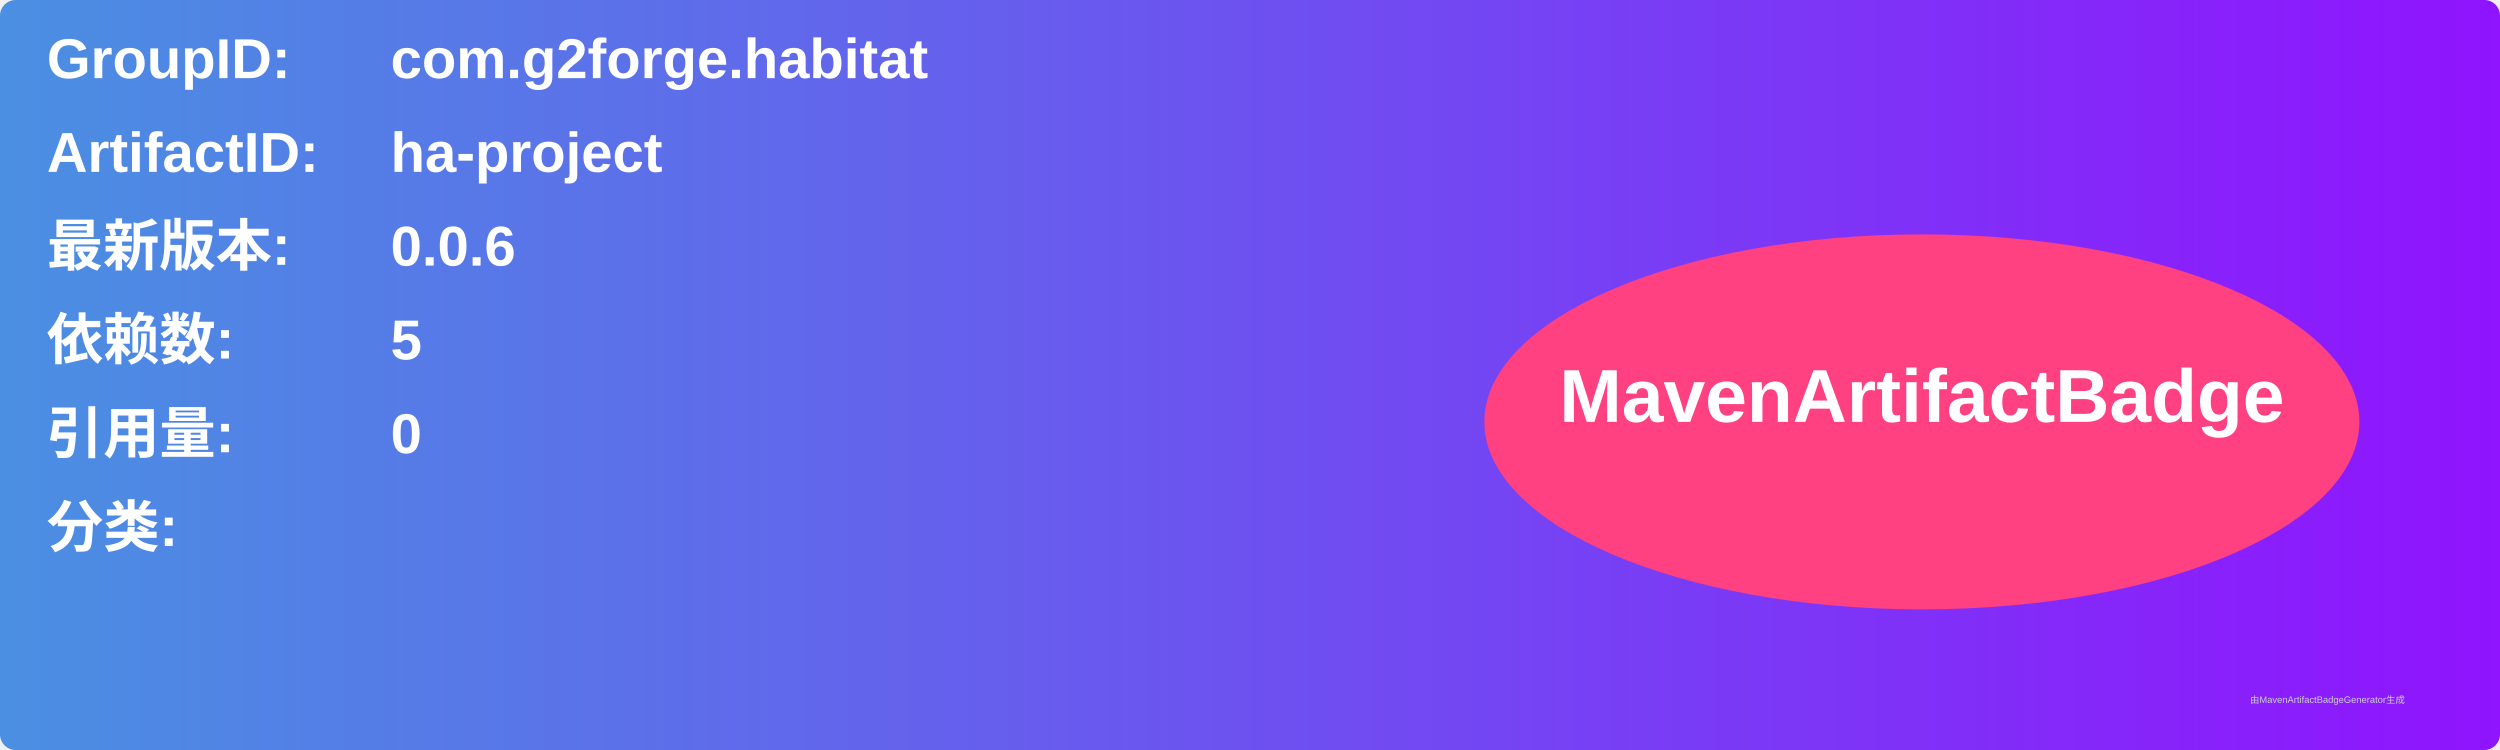
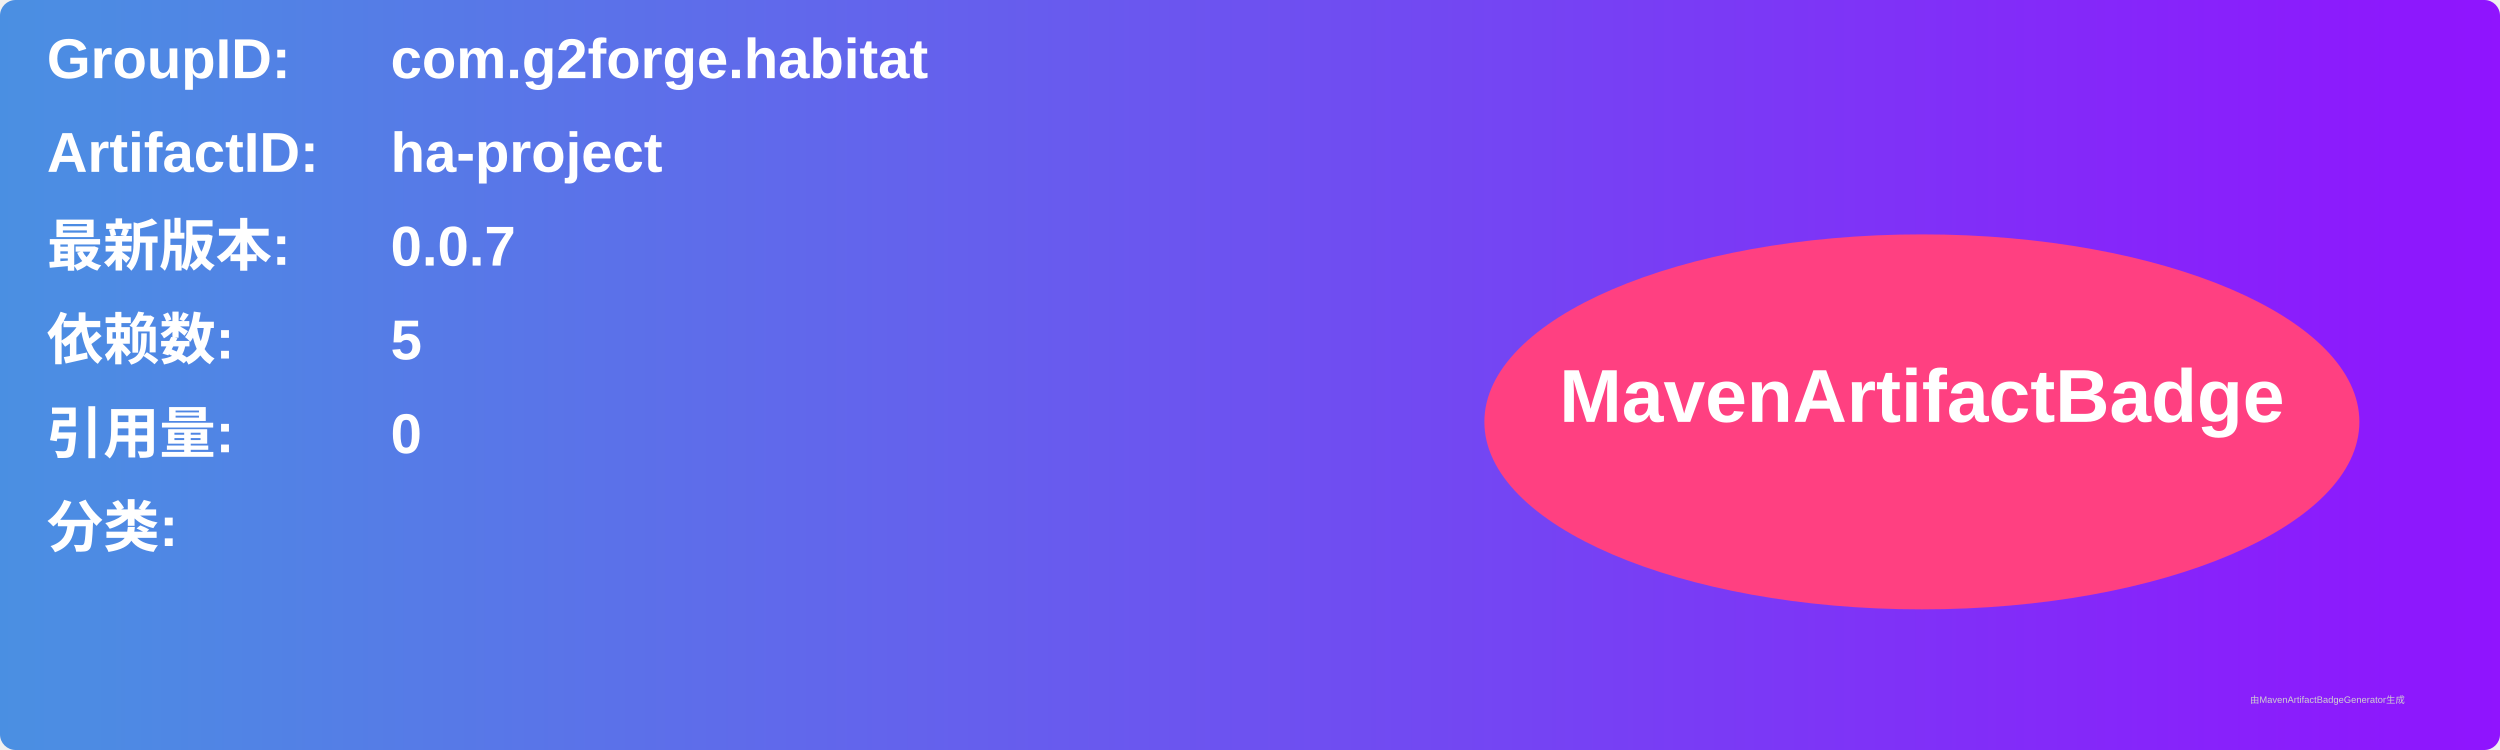
<svg xmlns="http://www.w3.org/2000/svg" width="800" height="240" viewBox="0 0 800 240">
  <linearGradient id="grad" x1="0%" y1="0%" x2="100%" y2="0%">
    <stop offset="0%" stop-color="#4a90e2" />
    <stop offset="100%" stop-color="#9013fe" />
  </linearGradient>
  <rect width="100%" height="100%" rx="5" ry="5" fill="url(#grad)" />
  <g transform="translate(15, 15)">
    <text x="0" y="10" font-family="Arial" font-size="18" fill="white" font-weight="bold" width="260">GroupID:</text>
    <text x="110" y="10" font-family="Arial" font-size="18" fill="white" font-weight="bold" width="460">com.g2forge.habitat</text>
    <text x="0" y="40" font-family="Arial" font-size="18" fill="white" font-weight="bold" width="260">ArtifactID:</text>
    <text x="110" y="40" font-family="Arial" font-size="18" fill="white" font-weight="bold" width="460">ha-project</text>
    <text x="0" y="70" font-family="Arial" font-size="18" fill="white" font-weight="bold">最新版本:</text>
    <text x="110" y="70" font-family="Arial" font-size="18" fill="white" font-weight="bold">
-       <tspan font-weight="bold">0.0.6</tspan>
+       <tspan font-weight="bold">0.0.7</tspan>
    </text>
    <text x="0" y="100" font-family="Arial" font-size="18" fill="white" font-weight="bold">依赖数: </text>
    <text x="110" y="100" font-family="Arial" font-size="18" fill="white">
      <tspan font-weight="bold">5</tspan>
    </text>
    <text x="0" y="130" font-family="Arial" font-size="18" fill="white" font-weight="bold">引用量: </text>
    <text x="110" y="130" font-family="Arial" font-size="18" fill="white">
      <tspan font-weight="bold">0</tspan>
    </text>
    <text x="0" y="160" font-family="Arial" font-size="18" fill="white" font-weight="bold">分类:</text>
    <text x="10" y="190" font-family="Arial" font-size="10" fill="white">
      <tspan font-weight="bold" />
    </text>
    <ellipse cx="600" cy="120" rx="140" ry="60" fill="#ff4081" />
    <text x="600" y="120" text-anchor="middle" font-family="Arial" font-size="24" fill="white" font-weight="bold">MavenArtifactBadge</text>
  </g>
  <text x="720" y="225" font-family="Arial" font-size="3" fill="#d0d0d0">由MavenArtifactBadgeGenerator生成</text>
</svg>
